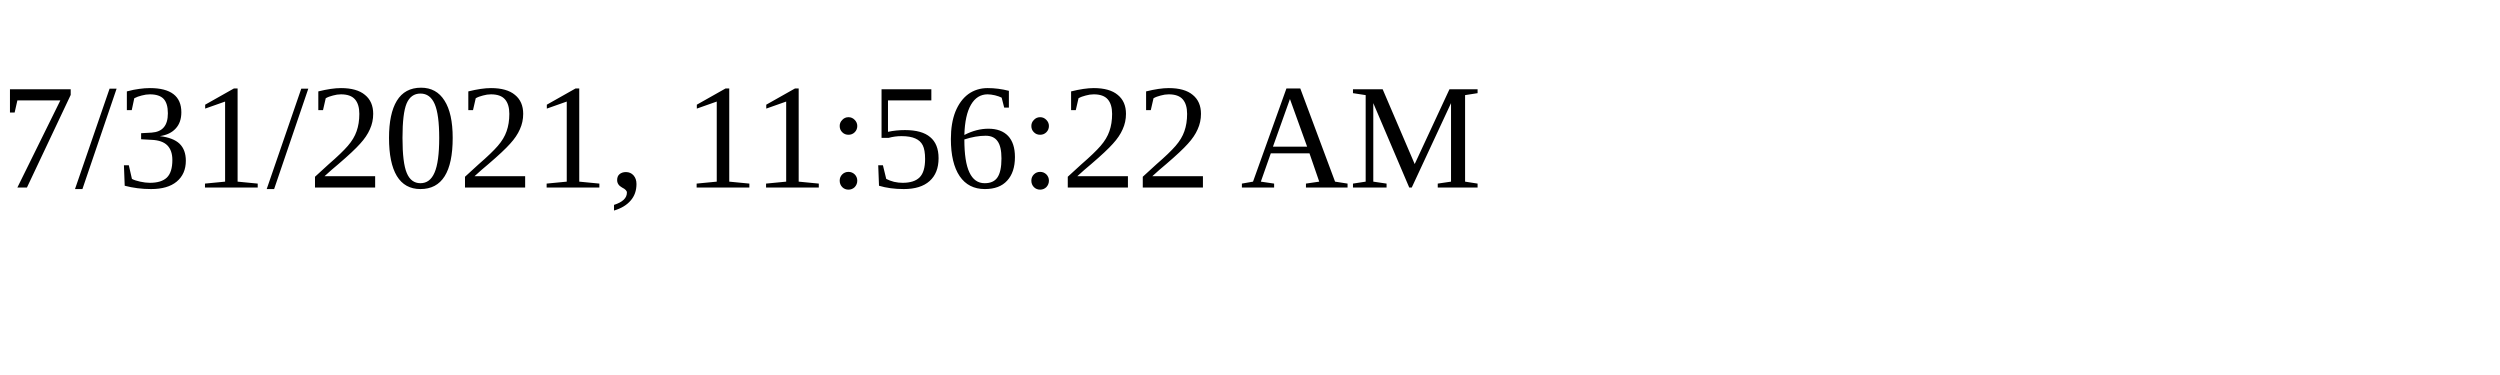
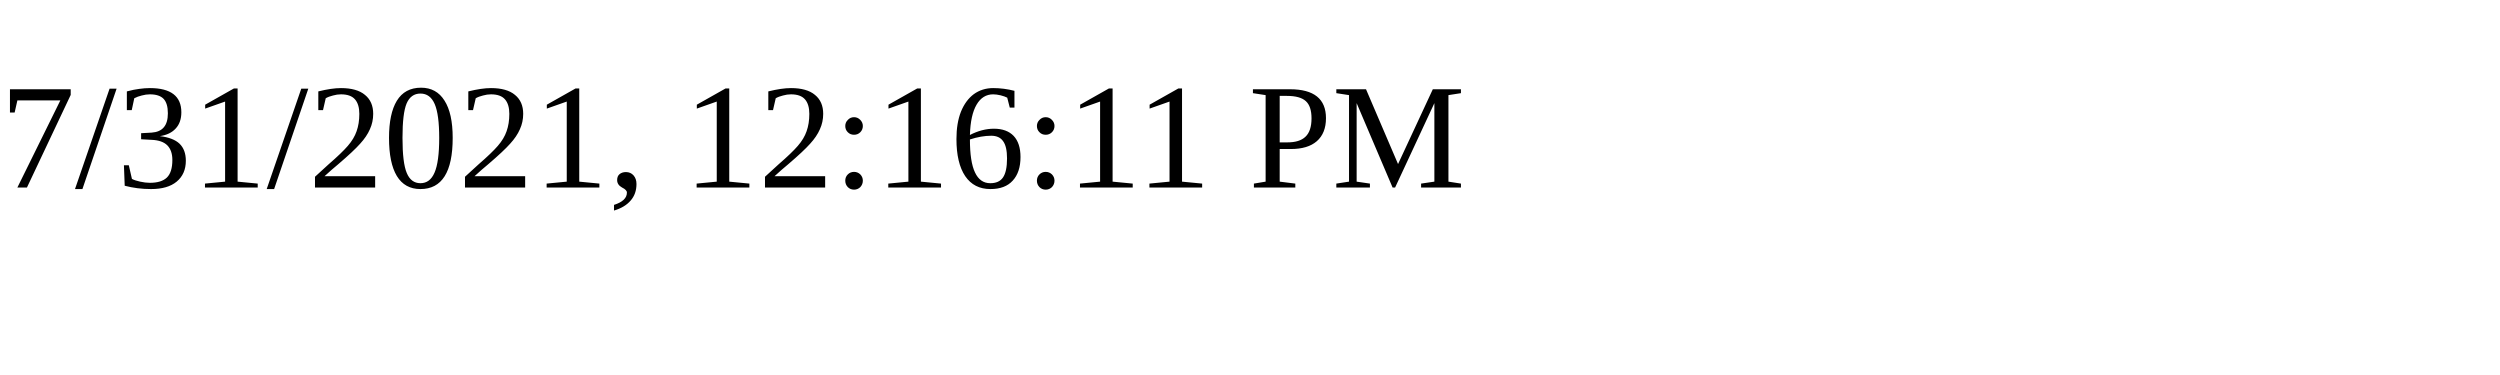
<svg xmlns="http://www.w3.org/2000/svg" height="30" width="200">
-   <text x="0" y="15">7/31/2021, 11:56:22 AM</text>
+   <text x="0" y="15">7/31/2021, 12:16:11 PM</text>
</svg>
